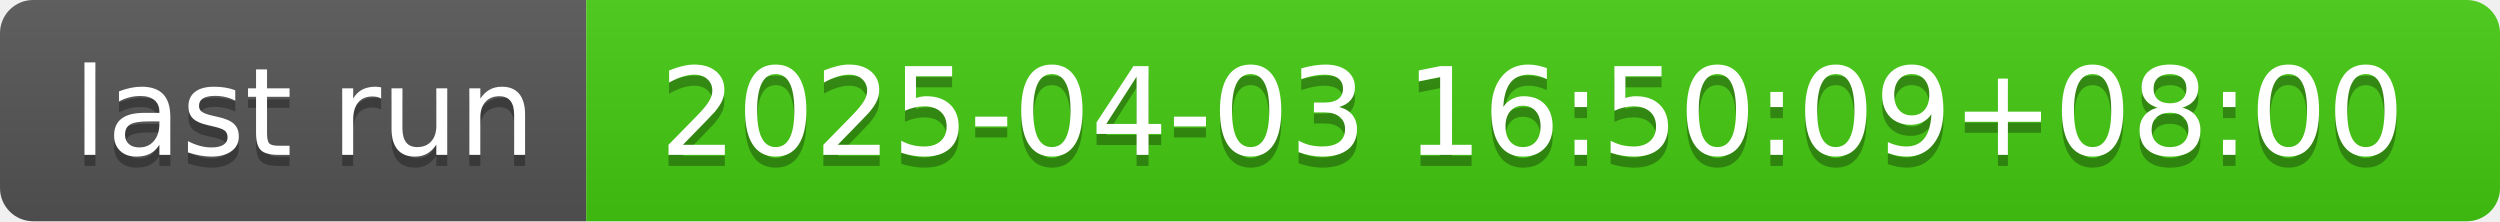
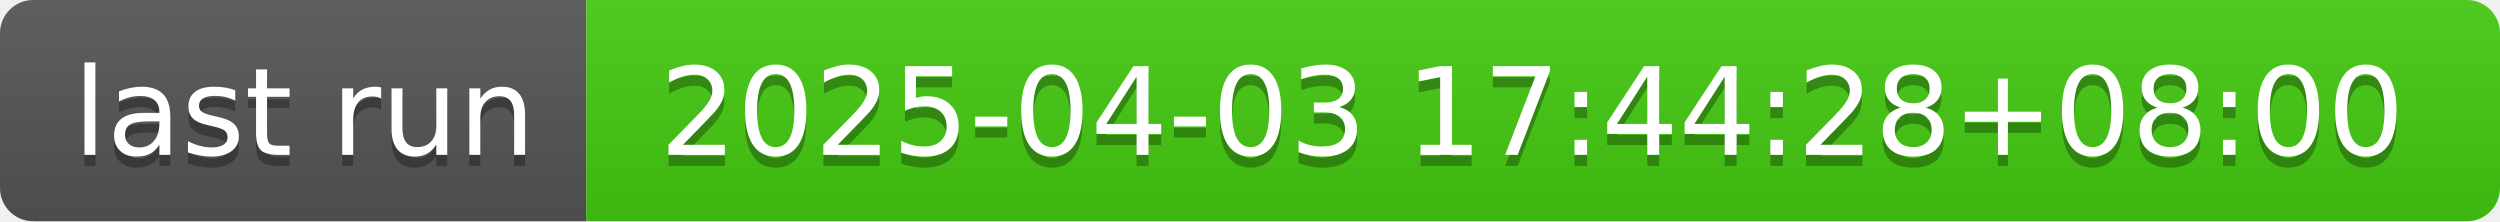
- <svg xmlns="http://www.w3.org/2000/svg" width="226" height="20" role="img" aria-label="last run: 2025-04-03 16:50:09+08:00">
+ <svg xmlns="http://www.w3.org/2000/svg" width="226" height="20" role="img" aria-label="last run: 2025-04-03 17:44:28+08:00">
  <linearGradient id="s" x2="0" y2="100%">
    <stop offset="0" stop-color="#bbb" stop-opacity=".1" />
    <stop offset="1" stop-opacity=".1" />
  </linearGradient>
  <clipPath id="r">
    <rect width="226" height="20" rx="3" fill="#fff" />
  </clipPath>
  <g clip-path="url(#r)">
    <rect width="53" height="20" fill="#555" />
    <rect x="53" width="173" height="20" fill="#4c1" />
    <rect width="226" height="20" fill="url(#s)" />
  </g>
  <g fill="#fff" text-anchor="middle" font-family="Verdana,Geneva,DejaVu Sans,sans-serif" text-rendering="geometricPrecision" font-size="110">
    <text aria-hidden="true" x="275" y="150" fill="#010101" fill-opacity=".3" transform="scale(.1)" textLength="430">last run</text>
    <text x="275" y="140" transform="scale(.1)" fill="#fff" textLength="430">last run</text>
-     <text aria-hidden="true" x="1385" y="150" fill="#010101" fill-opacity=".3" transform="scale(.1)" textLength="1630">2025-04-03 16:50:09+08:00</text>
-     <text x="1385" y="140" transform="scale(.1)" fill="#fff" textLength="1630">2025-04-03 16:50:09+08:00</text>
+     <text aria-hidden="true" x="1385" y="150" fill="#010101" fill-opacity=".3" transform="scale(.1)" textLength="1630">2025-04-03 17:44:28+08:00</text>
+     <text x="1385" y="140" transform="scale(.1)" fill="#fff" textLength="1630">2025-04-03 17:44:28+08:00</text>
  </g>
</svg>
